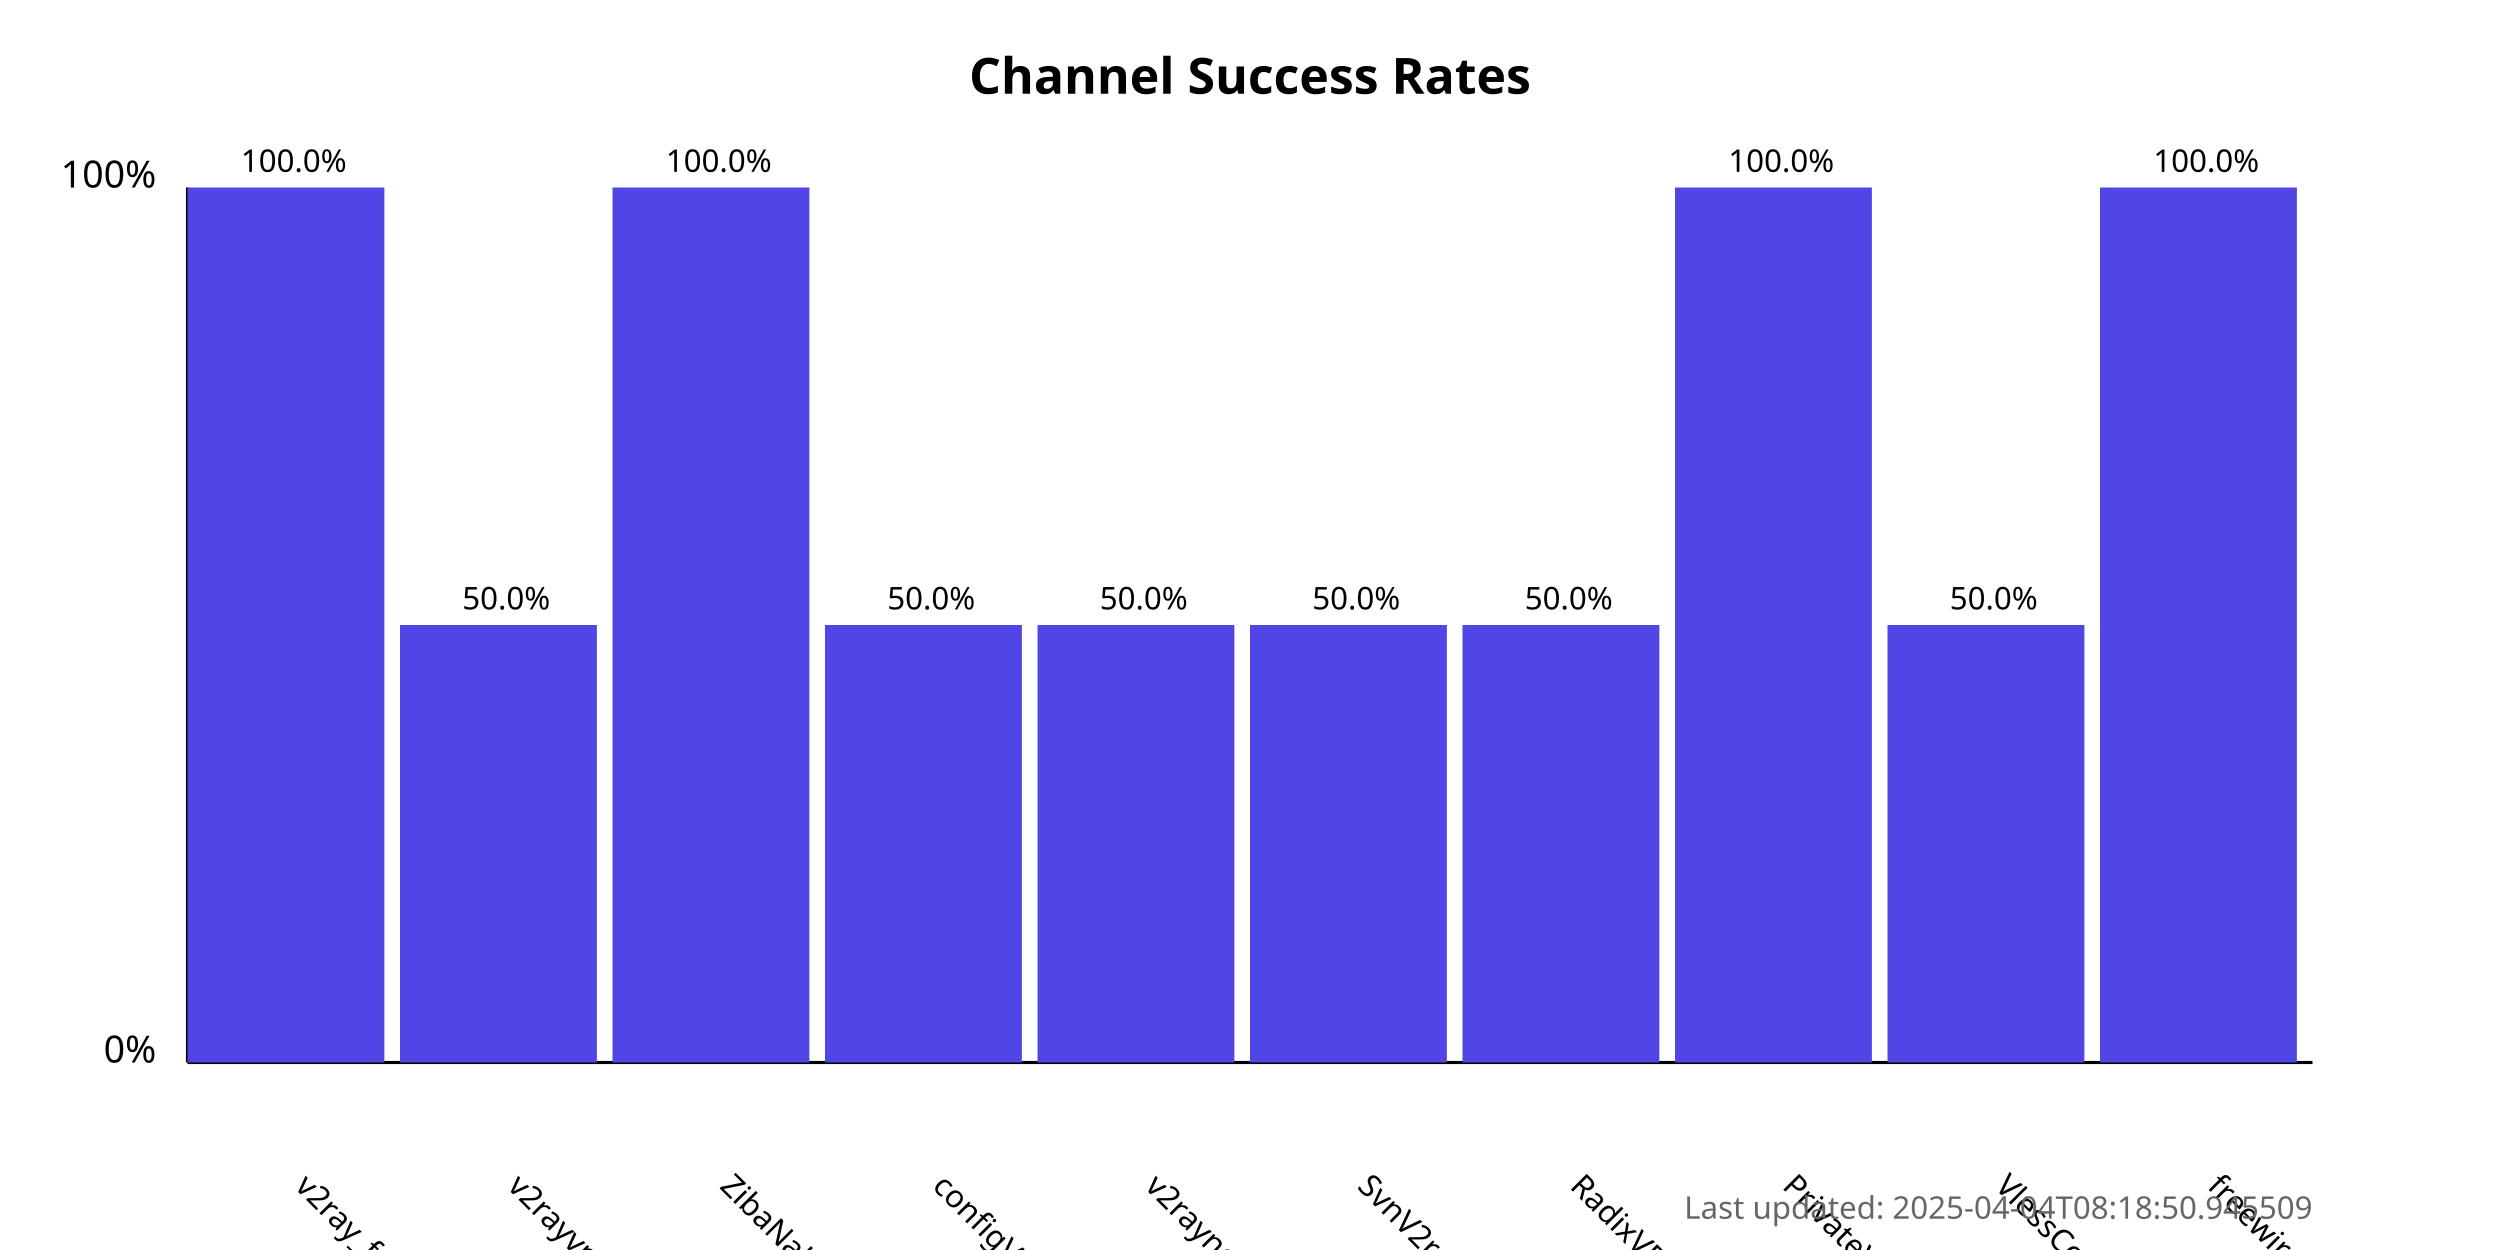
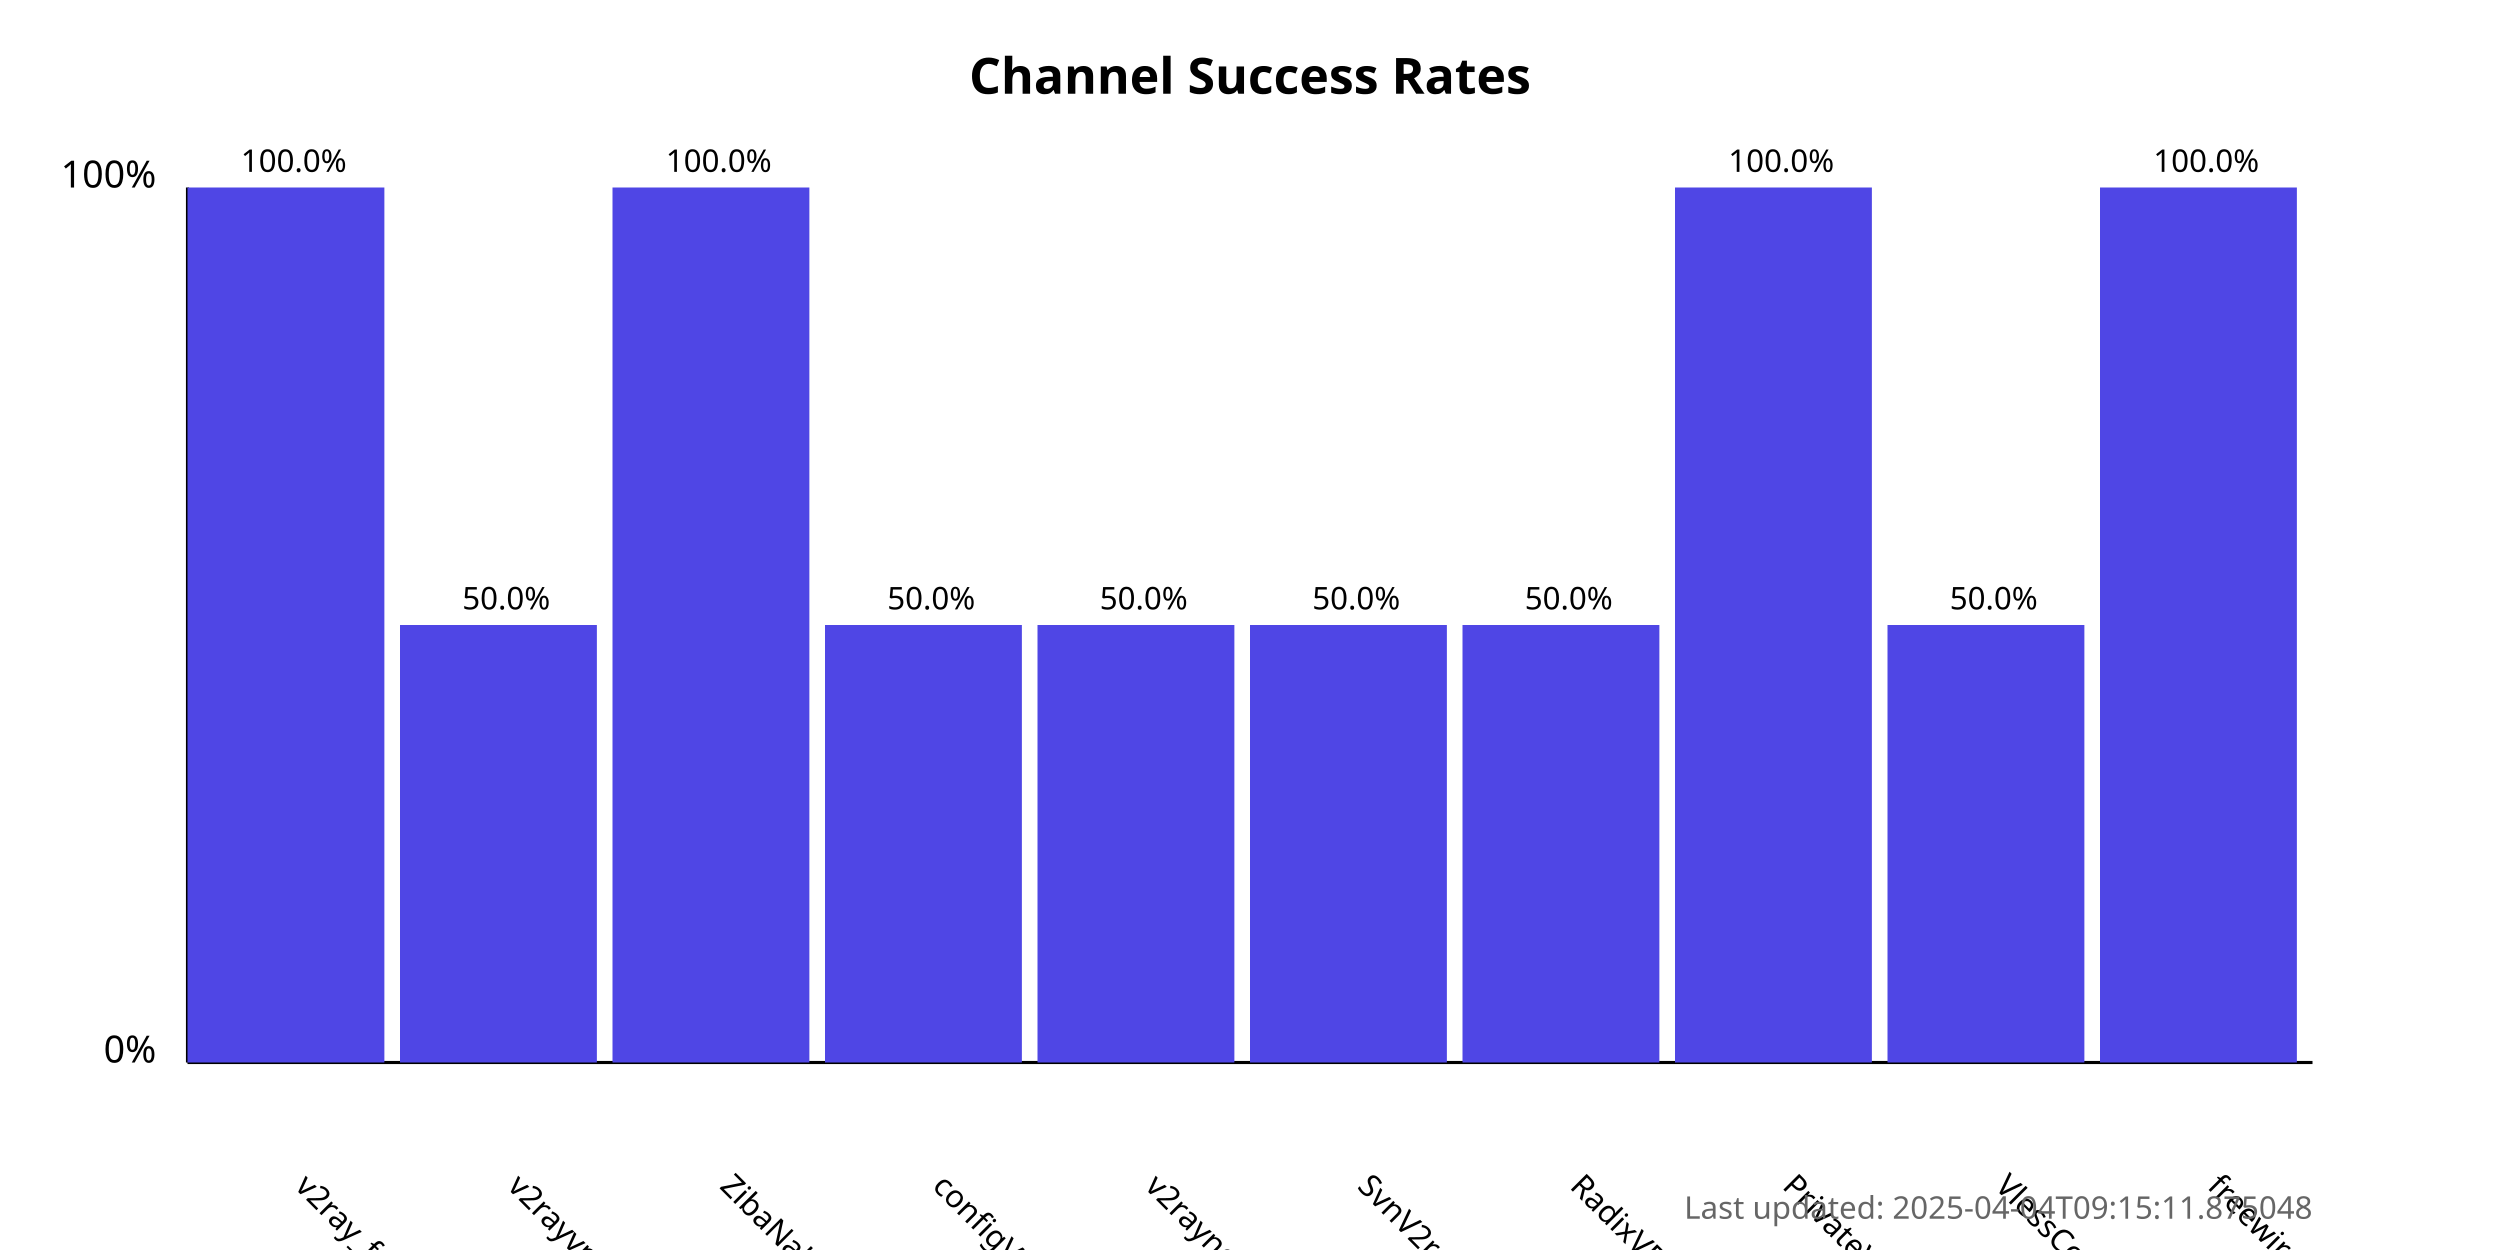
<svg xmlns="http://www.w3.org/2000/svg" width="800" height="400">
  <style>
            .chart-title { font: bold 16px sans-serif; }
            .axis-label { font: 12px sans-serif; }
            .tick-label { font: 10px sans-serif; }
            .bar { fill: #4f46e5; }
            .bar:hover { fill: #6366f1; }
            .timestamp { font: 10px sans-serif; fill: #666; }
        </style>
  <text x="400.0" y="30" text-anchor="middle" class="chart-title">
            Channel Success Rates
        </text>
  <line x1="60" y1="340" x2="60" y2="60" stroke="black" stroke-width="1" />
  <line x1="60" y1="340" x2="740" y2="340" stroke="black" stroke-width="1" />
  <text x="50" y="340" text-anchor="end" class="axis-label">0%</text>
  <text x="50" y="60" text-anchor="end" class="axis-label">100%</text>
  <g>
    <rect x="60" y="60.0" width="63.0" height="280.0" class="bar" />
    <text x="94.0" y="380" transform="rotate(45, 94.0, 380)" text-anchor="start" class="tick-label">
                v2ray_free_conf
            </text>
    <text x="94.0" y="55.0" text-anchor="middle" class="tick-label">
                100.0%
            </text>
  </g>
  <g>
    <rect x="128.0" y="200.0" width="63.0" height="140.0" class="bar" />
    <text x="162.0" y="380" transform="rotate(45, 162.0, 380)" text-anchor="start" class="tick-label">
                v2rayvpno
            </text>
    <text x="162.0" y="195.0" text-anchor="middle" class="tick-label">
                50.0%
            </text>
  </g>
  <g>
    <rect x="196.0" y="60.0" width="63.0" height="280.0" class="bar" />
    <text x="230.0" y="380" transform="rotate(45, 230.0, 380)" text-anchor="start" class="tick-label">
                ZibaNabz
            </text>
    <text x="230.0" y="55.0" text-anchor="middle" class="tick-label">
                100.0%
            </text>
  </g>
  <g>
    <rect x="264.0" y="200.0" width="63.0" height="140.0" class="bar" />
    <text x="298.0" y="380" transform="rotate(45, 298.0, 380)" text-anchor="start" class="tick-label">
                configV2rayForFree
            </text>
    <text x="298.0" y="195.0" text-anchor="middle" class="tick-label">
                50.0%
            </text>
  </g>
  <g>
    <rect x="332.0" y="200.0" width="63.0" height="140.0" class="bar" />
    <text x="366.0" y="380" transform="rotate(45, 366.0, 380)" text-anchor="start" class="tick-label">
                v2rayngvpn
            </text>
    <text x="366.0" y="195.0" text-anchor="middle" class="tick-label">
                50.0%
            </text>
  </g>
  <g>
    <rect x="400.0" y="200.0" width="63.0" height="140.0" class="bar" />
    <text x="434.0" y="380" transform="rotate(45, 434.0, 380)" text-anchor="start" class="tick-label">
                SvnV2ray
            </text>
    <text x="434.0" y="195.0" text-anchor="middle" class="tick-label">
                50.0%
            </text>
  </g>
  <g>
    <rect x="468.0" y="200.0" width="63.0" height="140.0" class="bar" />
    <text x="502.0" y="380" transform="rotate(45, 502.0, 380)" text-anchor="start" class="tick-label">
                RadixVPN
            </text>
    <text x="502.0" y="195.0" text-anchor="middle" class="tick-label">
                50.0%
            </text>
  </g>
  <g>
    <rect x="536.0" y="60.0" width="63.0" height="280.0" class="bar" />
    <text x="570.0" y="380" transform="rotate(45, 570.0, 380)" text-anchor="start" class="tick-label">
                PrivateVPNs
            </text>
    <text x="570.0" y="55.0" text-anchor="middle" class="tick-label">
                100.0%
            </text>
  </g>
  <g>
    <rect x="604.0" y="200.0" width="63.0" height="140.0" class="bar" />
    <text x="638.0" y="380" transform="rotate(45, 638.0, 380)" text-anchor="start" class="tick-label">
                VlessConfig
            </text>
    <text x="638.0" y="195.0" text-anchor="middle" class="tick-label">
                50.0%
            </text>
  </g>
  <g>
    <rect x="672.0" y="60.0" width="63.0" height="280.0" class="bar" />
    <text x="706.0" y="380" transform="rotate(45, 706.0, 380)" text-anchor="start" class="tick-label">
                freewireguard
            </text>
    <text x="706.0" y="55.0" text-anchor="middle" class="tick-label">
                100.0%
            </text>
  </g>
  <text x="740" y="390" text-anchor="end" class="timestamp">
-             Last updated: 2025-04-04T08:18:50.945509
+             Last updated: 2025-04-04T09:15:11.875048
        </text>
</svg>
